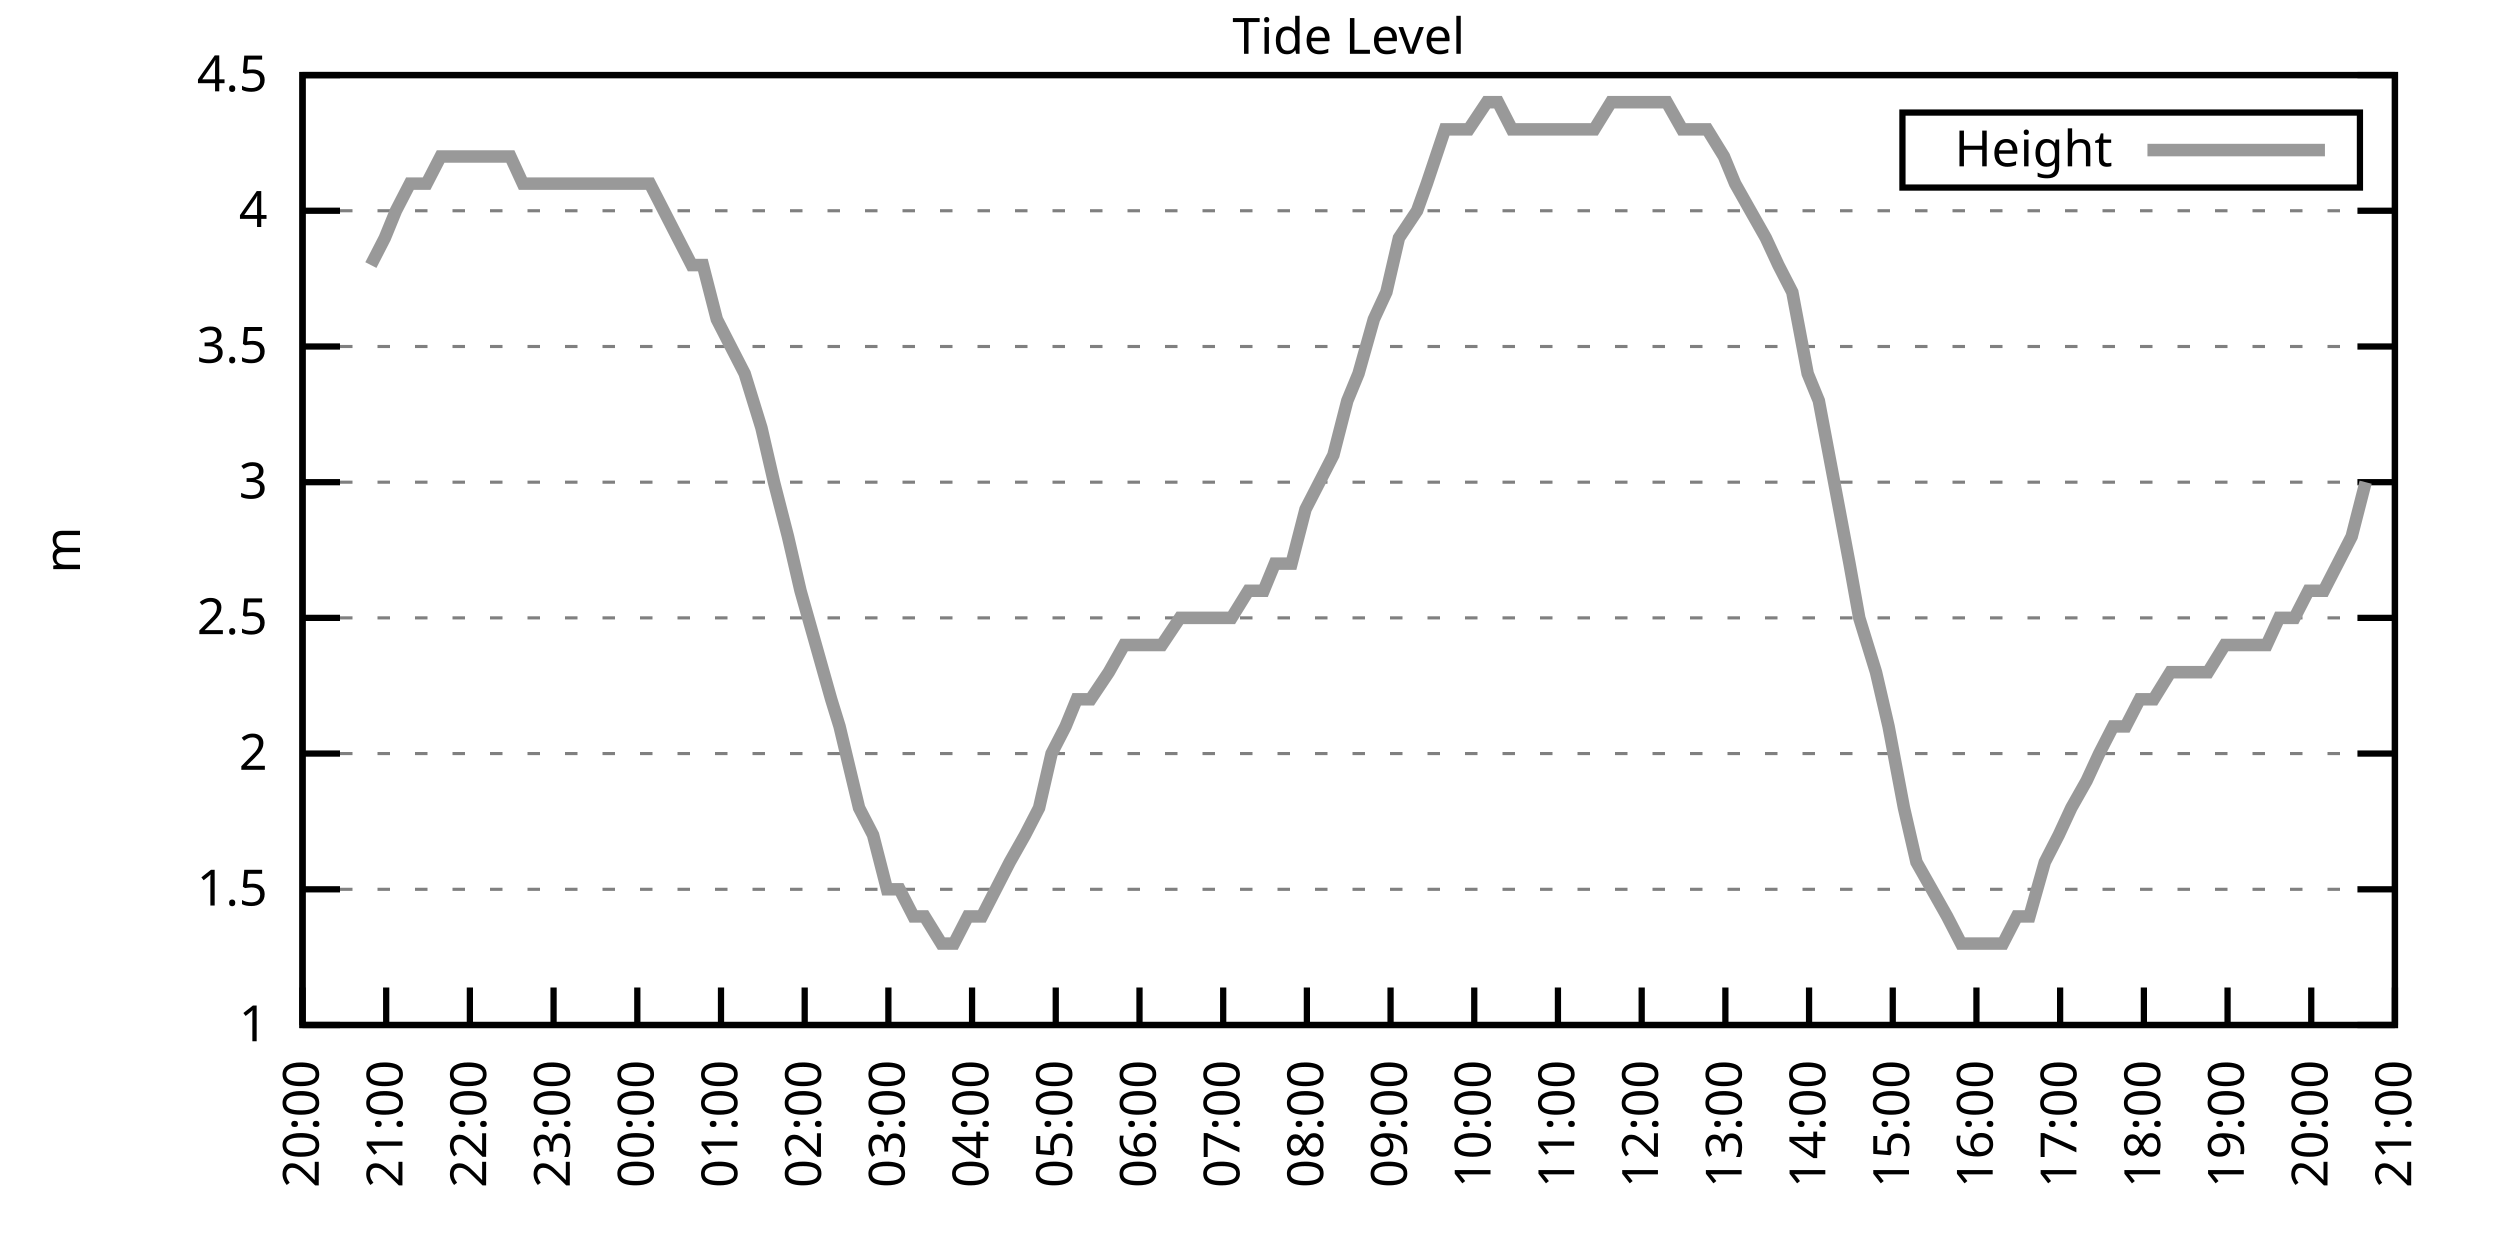
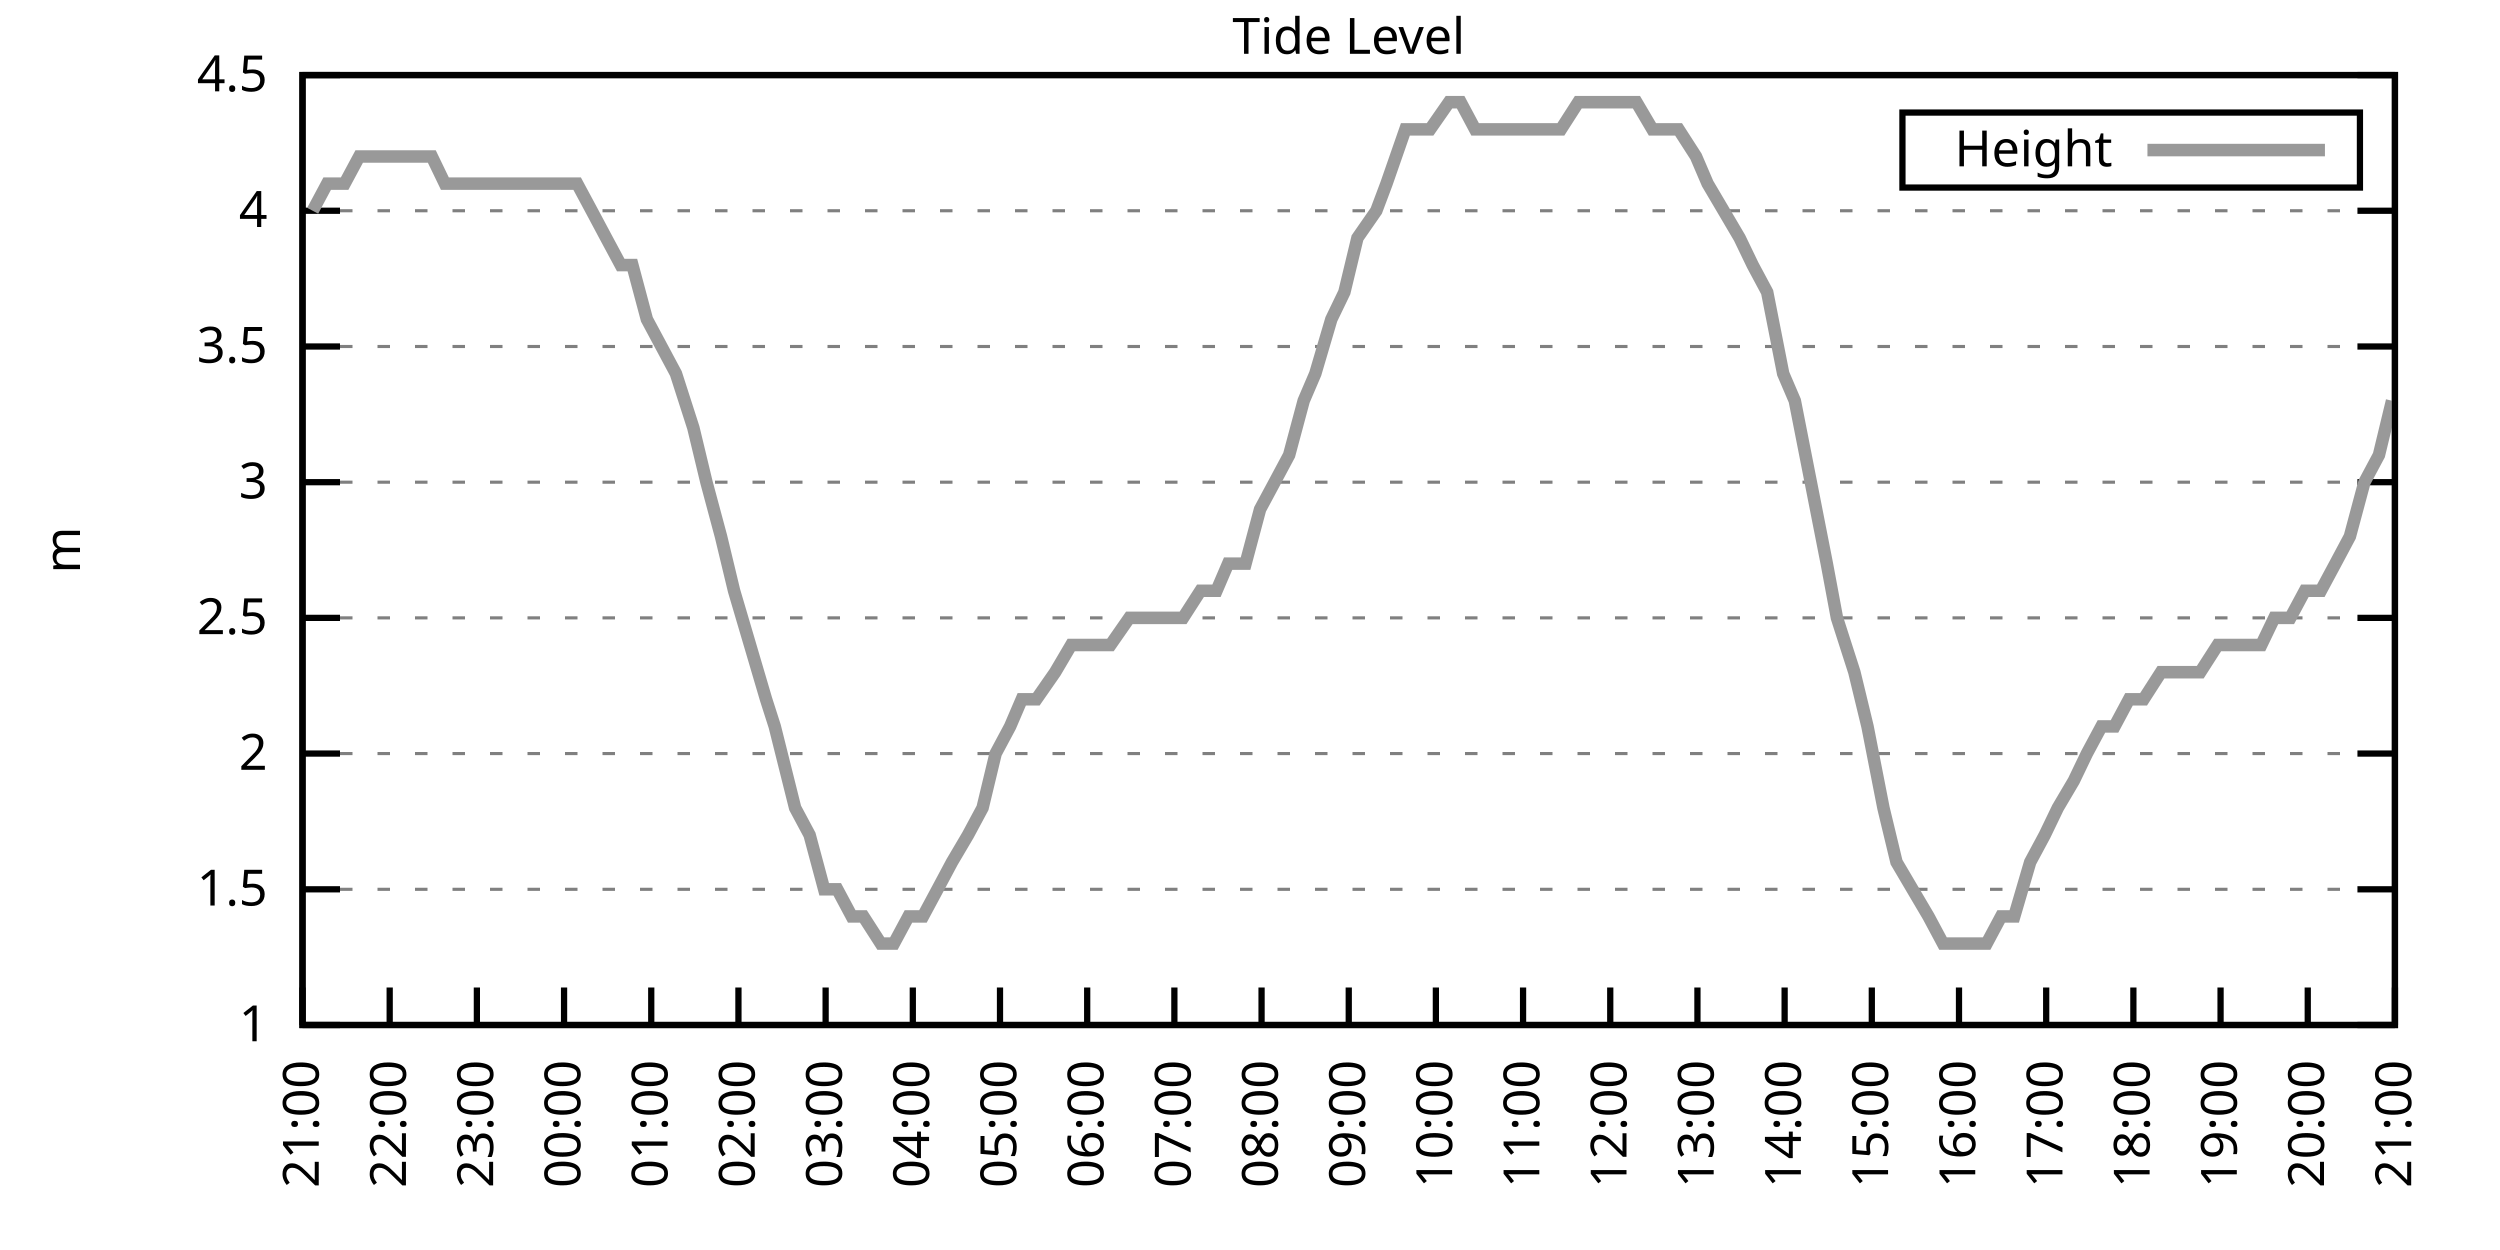
<svg xmlns="http://www.w3.org/2000/svg" xmlns:xlink="http://www.w3.org/1999/xlink" width="400" height="200" viewBox="0 0 400 200">
  <g id="gnuplot_canvas">
    <rect x="0" y="0" width="400" height="200" fill="none" />
    <defs>
      <circle id="gpDot" r="0.5" stroke-width="0.5" stroke="currentColor" />
      <path id="gpPt0" stroke-width="0.333" stroke="currentColor" d="M-1,0 h2 M0,-1 v2" />
      <path id="gpPt1" stroke-width="0.333" stroke="currentColor" d="M-1,-1 L1,1 M1,-1 L-1,1" />
      <path id="gpPt2" stroke-width="0.333" stroke="currentColor" d="M-1,0 L1,0 M0,-1 L0,1 M-1,-1 L1,1 M-1,1 L1,-1" />
      <rect id="gpPt3" stroke-width="0.333" stroke="currentColor" x="-1" y="-1" width="2" height="2" />
      <rect id="gpPt4" stroke-width="0.333" stroke="currentColor" fill="currentColor" x="-1" y="-1" width="2" height="2" />
      <circle id="gpPt5" stroke-width="0.333" stroke="currentColor" cx="0" cy="0" r="1" />
      <use xlink:href="#gpPt5" id="gpPt6" fill="currentColor" stroke="none" />
      <path id="gpPt7" stroke-width="0.333" stroke="currentColor" d="M0,-1.33 L-1.33,0.67 L1.33,0.67 z" />
      <use xlink:href="#gpPt7" id="gpPt8" fill="currentColor" stroke="none" />
      <use xlink:href="#gpPt7" id="gpPt9" stroke="currentColor" transform="rotate(180)" />
      <use xlink:href="#gpPt9" id="gpPt10" fill="currentColor" stroke="none" />
      <use xlink:href="#gpPt3" id="gpPt11" stroke="currentColor" transform="rotate(45)" />
      <use xlink:href="#gpPt11" id="gpPt12" fill="currentColor" stroke="none" />
      <path id="gpPt13" stroke-width="0.333" stroke="currentColor" d="M0,1.330 L1.265,0.411 L0.782,-1.067 L-0.782,-1.076 L-1.265,0.411 z" />
      <use xlink:href="#gpPt13" id="gpPt14" fill="currentColor" stroke="none" />
      <filter id="textbox" filterUnits="objectBoundingBox" x="0" y="0" height="1" width="1">
        <feFlood flood-color="white" flood-opacity="1" result="bgnd" />
        <feComposite in="SourceGraphic" in2="bgnd" operator="atop" />
      </filter>
      <filter id="greybox" filterUnits="objectBoundingBox" x="0" y="0" height="1" width="1">
        <feFlood flood-color="lightgrey" flood-opacity="1" result="grey" />
        <feComposite in="SourceGraphic" in2="grey" operator="atop" />
      </filter>
    </defs>
    <g fill="none" color="white" stroke="currentColor" stroke-width="1.00" stroke-linecap="butt" stroke-linejoin="miter">
</g>
    <g fill="none" color="black" stroke="currentColor" stroke-width="1.00" stroke-linecap="butt" stroke-linejoin="miter">
      <g stroke="none" shape-rendering="crispEdges">
        <polygon fill="rgb(255, 255, 255)" points="48.40,164.00 383.18,164.00 383.18,12.02 48.40,12.02 " />
      </g>
    </g>
    <g fill="none" color="black" stroke="currentColor" stroke-width="1.00" stroke-linecap="butt" stroke-linejoin="miter">
</g>
    <g fill="none" color="black" stroke="black" stroke-width="0.50" stroke-linecap="butt" stroke-linejoin="miter">
</g>
    <g fill="none" color="gray" stroke="currentColor" stroke-width="0.50" stroke-linecap="butt" stroke-linejoin="miter">
      <path stroke="gray" stroke-dasharray="2,4" class="gridline" d="M48.40,164.00 L383.19,164.00  " />
    </g>
    <g fill="none" color="gray" stroke="gray" stroke-width="1.00" stroke-linecap="butt" stroke-linejoin="miter">
</g>
    <g fill="none" color="black" stroke="currentColor" stroke-width="1.00" stroke-linecap="butt" stroke-linejoin="miter">
      <path stroke="black" d="M48.40,164.00 L54.40,164.00 M383.19,164.00 L377.19,164.00  " />
      <g transform="translate(42.80,166.60)" stroke="none" fill="black" font-family="Sans" font-size="8.00" text-anchor="end">
        <text>
          <tspan font-family="Sans"> 1</tspan>
        </text>
      </g>
    </g>
    <g fill="none" color="black" stroke="currentColor" stroke-width="1.00" stroke-linecap="butt" stroke-linejoin="miter">
</g>
    <g fill="none" color="black" stroke="black" stroke-width="0.50" stroke-linecap="butt" stroke-linejoin="miter">
</g>
    <g fill="none" color="gray" stroke="currentColor" stroke-width="0.50" stroke-linecap="butt" stroke-linejoin="miter">
      <path stroke="gray" stroke-dasharray="2,4" class="gridline" d="M48.40,142.29 L383.19,142.29  " />
    </g>
    <g fill="none" color="gray" stroke="gray" stroke-width="1.00" stroke-linecap="butt" stroke-linejoin="miter">
</g>
    <g fill="none" color="black" stroke="currentColor" stroke-width="1.00" stroke-linecap="butt" stroke-linejoin="miter">
      <path stroke="black" d="M48.40,142.29 L54.40,142.29 M383.19,142.29 L377.19,142.29  " />
      <g transform="translate(42.80,144.89)" stroke="none" fill="black" font-family="Sans" font-size="8.00" text-anchor="end">
        <text>
          <tspan font-family="Sans"> 1.5</tspan>
        </text>
      </g>
    </g>
    <g fill="none" color="black" stroke="currentColor" stroke-width="1.00" stroke-linecap="butt" stroke-linejoin="miter">
</g>
    <g fill="none" color="black" stroke="black" stroke-width="0.50" stroke-linecap="butt" stroke-linejoin="miter">
</g>
    <g fill="none" color="gray" stroke="currentColor" stroke-width="0.50" stroke-linecap="butt" stroke-linejoin="miter">
      <path stroke="gray" stroke-dasharray="2,4" class="gridline" d="M48.40,120.57 L383.19,120.57  " />
    </g>
    <g fill="none" color="gray" stroke="gray" stroke-width="1.00" stroke-linecap="butt" stroke-linejoin="miter">
</g>
    <g fill="none" color="black" stroke="currentColor" stroke-width="1.00" stroke-linecap="butt" stroke-linejoin="miter">
      <path stroke="black" d="M48.40,120.57 L54.40,120.57 M383.19,120.57 L377.19,120.57  " />
      <g transform="translate(42.80,123.17)" stroke="none" fill="black" font-family="Sans" font-size="8.00" text-anchor="end">
        <text>
          <tspan font-family="Sans"> 2</tspan>
        </text>
      </g>
    </g>
    <g fill="none" color="black" stroke="currentColor" stroke-width="1.00" stroke-linecap="butt" stroke-linejoin="miter">
</g>
    <g fill="none" color="black" stroke="black" stroke-width="0.50" stroke-linecap="butt" stroke-linejoin="miter">
</g>
    <g fill="none" color="gray" stroke="currentColor" stroke-width="0.50" stroke-linecap="butt" stroke-linejoin="miter">
      <path stroke="gray" stroke-dasharray="2,4" class="gridline" d="M48.40,98.86 L383.19,98.86  " />
    </g>
    <g fill="none" color="gray" stroke="gray" stroke-width="1.00" stroke-linecap="butt" stroke-linejoin="miter">
</g>
    <g fill="none" color="black" stroke="currentColor" stroke-width="1.00" stroke-linecap="butt" stroke-linejoin="miter">
      <path stroke="black" d="M48.40,98.86 L54.40,98.86 M383.19,98.86 L377.19,98.86  " />
      <g transform="translate(42.80,101.46)" stroke="none" fill="black" font-family="Sans" font-size="8.00" text-anchor="end">
        <text>
          <tspan font-family="Sans"> 2.5</tspan>
        </text>
      </g>
    </g>
    <g fill="none" color="black" stroke="currentColor" stroke-width="1.00" stroke-linecap="butt" stroke-linejoin="miter">
</g>
    <g fill="none" color="black" stroke="black" stroke-width="0.50" stroke-linecap="butt" stroke-linejoin="miter">
</g>
    <g fill="none" color="gray" stroke="currentColor" stroke-width="0.50" stroke-linecap="butt" stroke-linejoin="miter">
      <path stroke="gray" stroke-dasharray="2,4" class="gridline" d="M48.40,77.15 L383.19,77.15  " />
    </g>
    <g fill="none" color="gray" stroke="gray" stroke-width="1.00" stroke-linecap="butt" stroke-linejoin="miter">
</g>
    <g fill="none" color="black" stroke="currentColor" stroke-width="1.00" stroke-linecap="butt" stroke-linejoin="miter">
      <path stroke="black" d="M48.40,77.15 L54.40,77.15 M383.19,77.15 L377.19,77.15  " />
      <g transform="translate(42.80,79.75)" stroke="none" fill="black" font-family="Sans" font-size="8.00" text-anchor="end">
        <text>
          <tspan font-family="Sans"> 3</tspan>
        </text>
      </g>
    </g>
    <g fill="none" color="black" stroke="currentColor" stroke-width="1.00" stroke-linecap="butt" stroke-linejoin="miter">
</g>
    <g fill="none" color="black" stroke="black" stroke-width="0.50" stroke-linecap="butt" stroke-linejoin="miter">
</g>
    <g fill="none" color="gray" stroke="currentColor" stroke-width="0.50" stroke-linecap="butt" stroke-linejoin="miter">
      <path stroke="gray" stroke-dasharray="2,4" class="gridline" d="M48.40,55.44 L383.19,55.44  " />
    </g>
    <g fill="none" color="gray" stroke="gray" stroke-width="1.00" stroke-linecap="butt" stroke-linejoin="miter">
</g>
    <g fill="none" color="black" stroke="currentColor" stroke-width="1.00" stroke-linecap="butt" stroke-linejoin="miter">
      <path stroke="black" d="M48.40,55.44 L54.40,55.44 M383.19,55.44 L377.19,55.44  " />
      <g transform="translate(42.80,58.04)" stroke="none" fill="black" font-family="Sans" font-size="8.00" text-anchor="end">
        <text>
          <tspan font-family="Sans"> 3.5</tspan>
        </text>
      </g>
    </g>
    <g fill="none" color="black" stroke="currentColor" stroke-width="1.00" stroke-linecap="butt" stroke-linejoin="miter">
</g>
    <g fill="none" color="black" stroke="black" stroke-width="0.50" stroke-linecap="butt" stroke-linejoin="miter">
</g>
    <g fill="none" color="gray" stroke="currentColor" stroke-width="0.50" stroke-linecap="butt" stroke-linejoin="miter">
      <path stroke="gray" stroke-dasharray="2,4" class="gridline" d="M48.40,33.72 L383.19,33.72  " />
    </g>
    <g fill="none" color="gray" stroke="gray" stroke-width="1.00" stroke-linecap="butt" stroke-linejoin="miter">
</g>
    <g fill="none" color="black" stroke="currentColor" stroke-width="1.00" stroke-linecap="butt" stroke-linejoin="miter">
      <path stroke="black" d="M48.40,33.72 L54.40,33.72 M383.19,33.72 L377.19,33.72  " />
      <g transform="translate(42.80,36.32)" stroke="none" fill="black" font-family="Sans" font-size="8.00" text-anchor="end">
        <text>
          <tspan font-family="Sans"> 4</tspan>
        </text>
      </g>
    </g>
    <g fill="none" color="black" stroke="currentColor" stroke-width="1.00" stroke-linecap="butt" stroke-linejoin="miter">
</g>
    <g fill="none" color="black" stroke="black" stroke-width="0.50" stroke-linecap="butt" stroke-linejoin="miter">
</g>
    <g fill="none" color="gray" stroke="currentColor" stroke-width="0.50" stroke-linecap="butt" stroke-linejoin="miter">
      <path stroke="gray" stroke-dasharray="2,4" class="gridline" d="M48.40,12.01 L383.19,12.01  " />
    </g>
    <g fill="none" color="gray" stroke="gray" stroke-width="1.00" stroke-linecap="butt" stroke-linejoin="miter">
</g>
    <g fill="none" color="black" stroke="currentColor" stroke-width="1.00" stroke-linecap="butt" stroke-linejoin="miter">
      <path stroke="black" d="M48.40,12.01 L54.40,12.01 M383.19,12.01 L377.19,12.01  " />
      <g transform="translate(42.80,14.61)" stroke="none" fill="black" font-family="Sans" font-size="8.00" text-anchor="end">
        <text>
          <tspan font-family="Sans"> 4.5</tspan>
        </text>
      </g>
    </g>
    <g fill="none" color="black" stroke="currentColor" stroke-width="1.00" stroke-linecap="butt" stroke-linejoin="miter">
      <path stroke="black" d="M48.40,164.00 L48.40,158.00  " />
      <g transform="translate(51.00,169.60) rotate(270.00)" stroke="none" fill="black" font-family="Sans" font-size="8.00" text-anchor="end">
        <text>
-           <tspan font-family="Sans">20:00</tspan>
-         </text>
-       </g>
-     </g>
-     <g fill="none" color="black" stroke="currentColor" stroke-width="1.00" stroke-linecap="butt" stroke-linejoin="miter">
-       <path stroke="black" d="M61.79,164.00 L61.79,158.00  " />
-       <g transform="translate(64.39,169.60) rotate(270.00)" stroke="none" fill="black" font-family="Sans" font-size="8.00" text-anchor="end">
-         <text>
          <tspan font-family="Sans">21:00</tspan>
        </text>
      </g>
    </g>
    <g fill="none" color="black" stroke="currentColor" stroke-width="1.00" stroke-linecap="butt" stroke-linejoin="miter">
-       <path stroke="black" d="M75.18,164.00 L75.18,158.00  " />
-       <g transform="translate(77.78,169.60) rotate(270.00)" stroke="none" fill="black" font-family="Sans" font-size="8.00" text-anchor="end">
+       <path stroke="black" d="M62.35,164.00 L62.35,158.00  " />
+       <g transform="translate(64.95,169.60) rotate(270.00)" stroke="none" fill="black" font-family="Sans" font-size="8.00" text-anchor="end">
        <text>
          <tspan font-family="Sans">22:00</tspan>
        </text>
      </g>
    </g>
    <g fill="none" color="black" stroke="currentColor" stroke-width="1.00" stroke-linecap="butt" stroke-linejoin="miter">
-       <path stroke="black" d="M88.57,164.00 L88.57,158.00  " />
-       <g transform="translate(91.17,169.60) rotate(270.00)" stroke="none" fill="black" font-family="Sans" font-size="8.00" text-anchor="end">
+       <path stroke="black" d="M76.30,164.00 L76.30,158.00  " />
+       <g transform="translate(78.90,169.60) rotate(270.00)" stroke="none" fill="black" font-family="Sans" font-size="8.00" text-anchor="end">
        <text>
          <tspan font-family="Sans">23:00</tspan>
        </text>
      </g>
    </g>
    <g fill="none" color="black" stroke="currentColor" stroke-width="1.00" stroke-linecap="butt" stroke-linejoin="miter">
-       <path stroke="black" d="M101.97,164.00 L101.97,158.00  " />
-       <g transform="translate(104.57,169.60) rotate(270.00)" stroke="none" fill="black" font-family="Sans" font-size="8.00" text-anchor="end">
+       <path stroke="black" d="M90.25,164.00 L90.25,158.00  " />
+       <g transform="translate(92.85,169.60) rotate(270.00)" stroke="none" fill="black" font-family="Sans" font-size="8.00" text-anchor="end">
        <text>
          <tspan font-family="Sans">00:00</tspan>
        </text>
      </g>
    </g>
    <g fill="none" color="black" stroke="currentColor" stroke-width="1.00" stroke-linecap="butt" stroke-linejoin="miter">
-       <path stroke="black" d="M115.36,164.00 L115.36,158.00  " />
-       <g transform="translate(117.96,169.60) rotate(270.00)" stroke="none" fill="black" font-family="Sans" font-size="8.00" text-anchor="end">
+       <path stroke="black" d="M104.20,164.00 L104.20,158.00  " />
+       <g transform="translate(106.80,169.60) rotate(270.00)" stroke="none" fill="black" font-family="Sans" font-size="8.00" text-anchor="end">
        <text>
          <tspan font-family="Sans">01:00</tspan>
        </text>
      </g>
    </g>
    <g fill="none" color="black" stroke="currentColor" stroke-width="1.00" stroke-linecap="butt" stroke-linejoin="miter">
-       <path stroke="black" d="M128.75,164.00 L128.75,158.00  " />
-       <g transform="translate(131.35,169.60) rotate(270.00)" stroke="none" fill="black" font-family="Sans" font-size="8.00" text-anchor="end">
+       <path stroke="black" d="M118.15,164.00 L118.15,158.00  " />
+       <g transform="translate(120.75,169.60) rotate(270.00)" stroke="none" fill="black" font-family="Sans" font-size="8.00" text-anchor="end">
        <text>
          <tspan font-family="Sans">02:00</tspan>
        </text>
      </g>
    </g>
    <g fill="none" color="black" stroke="currentColor" stroke-width="1.00" stroke-linecap="butt" stroke-linejoin="miter">
-       <path stroke="black" d="M142.14,164.00 L142.14,158.00  " />
-       <g transform="translate(144.74,169.60) rotate(270.00)" stroke="none" fill="black" font-family="Sans" font-size="8.00" text-anchor="end">
+       <path stroke="black" d="M132.10,164.00 L132.10,158.00  " />
+       <g transform="translate(134.70,169.60) rotate(270.00)" stroke="none" fill="black" font-family="Sans" font-size="8.00" text-anchor="end">
        <text>
          <tspan font-family="Sans">03:00</tspan>
        </text>
      </g>
    </g>
    <g fill="none" color="black" stroke="currentColor" stroke-width="1.00" stroke-linecap="butt" stroke-linejoin="miter">
-       <path stroke="black" d="M155.53,164.00 L155.53,158.00  " />
-       <g transform="translate(158.13,169.60) rotate(270.00)" stroke="none" fill="black" font-family="Sans" font-size="8.00" text-anchor="end">
+       <path stroke="black" d="M146.05,164.00 L146.05,158.00  " />
+       <g transform="translate(148.65,169.60) rotate(270.00)" stroke="none" fill="black" font-family="Sans" font-size="8.00" text-anchor="end">
        <text>
          <tspan font-family="Sans">04:00</tspan>
        </text>
      </g>
    </g>
    <g fill="none" color="black" stroke="currentColor" stroke-width="1.00" stroke-linecap="butt" stroke-linejoin="miter">
-       <path stroke="black" d="M168.92,164.00 L168.92,158.00  " />
-       <g transform="translate(171.52,169.60) rotate(270.00)" stroke="none" fill="black" font-family="Sans" font-size="8.00" text-anchor="end">
+       <path stroke="black" d="M160.00,164.00 L160.00,158.00  " />
+       <g transform="translate(162.60,169.60) rotate(270.00)" stroke="none" fill="black" font-family="Sans" font-size="8.00" text-anchor="end">
        <text>
          <tspan font-family="Sans">05:00</tspan>
        </text>
      </g>
    </g>
    <g fill="none" color="black" stroke="currentColor" stroke-width="1.00" stroke-linecap="butt" stroke-linejoin="miter">
-       <path stroke="black" d="M182.32,164.00 L182.32,158.00  " />
-       <g transform="translate(184.92,169.60) rotate(270.00)" stroke="none" fill="black" font-family="Sans" font-size="8.00" text-anchor="end">
+       <path stroke="black" d="M173.95,164.00 L173.95,158.00  " />
+       <g transform="translate(176.55,169.60) rotate(270.00)" stroke="none" fill="black" font-family="Sans" font-size="8.00" text-anchor="end">
        <text>
          <tspan font-family="Sans">06:00</tspan>
        </text>
      </g>
    </g>
    <g fill="none" color="black" stroke="currentColor" stroke-width="1.00" stroke-linecap="butt" stroke-linejoin="miter">
-       <path stroke="black" d="M195.71,164.00 L195.71,158.00  " />
-       <g transform="translate(198.31,169.60) rotate(270.00)" stroke="none" fill="black" font-family="Sans" font-size="8.00" text-anchor="end">
+       <path stroke="black" d="M187.90,164.00 L187.90,158.00  " />
+       <g transform="translate(190.50,169.60) rotate(270.00)" stroke="none" fill="black" font-family="Sans" font-size="8.00" text-anchor="end">
        <text>
          <tspan font-family="Sans">07:00</tspan>
        </text>
      </g>
    </g>
    <g fill="none" color="black" stroke="currentColor" stroke-width="1.00" stroke-linecap="butt" stroke-linejoin="miter">
-       <path stroke="black" d="M209.10,164.00 L209.10,158.00  " />
-       <g transform="translate(211.70,169.60) rotate(270.00)" stroke="none" fill="black" font-family="Sans" font-size="8.00" text-anchor="end">
+       <path stroke="black" d="M201.85,164.00 L201.85,158.00  " />
+       <g transform="translate(204.45,169.60) rotate(270.00)" stroke="none" fill="black" font-family="Sans" font-size="8.00" text-anchor="end">
        <text>
          <tspan font-family="Sans">08:00</tspan>
        </text>
      </g>
    </g>
    <g fill="none" color="black" stroke="currentColor" stroke-width="1.00" stroke-linecap="butt" stroke-linejoin="miter">
-       <path stroke="black" d="M222.49,164.00 L222.49,158.00  " />
-       <g transform="translate(225.09,169.60) rotate(270.00)" stroke="none" fill="black" font-family="Sans" font-size="8.00" text-anchor="end">
+       <path stroke="black" d="M215.80,164.00 L215.80,158.00  " />
+       <g transform="translate(218.40,169.60) rotate(270.00)" stroke="none" fill="black" font-family="Sans" font-size="8.00" text-anchor="end">
        <text>
          <tspan font-family="Sans">09:00</tspan>
        </text>
      </g>
    </g>
    <g fill="none" color="black" stroke="currentColor" stroke-width="1.00" stroke-linecap="butt" stroke-linejoin="miter">
-       <path stroke="black" d="M235.88,164.00 L235.88,158.00  " />
-       <g transform="translate(238.48,169.60) rotate(270.00)" stroke="none" fill="black" font-family="Sans" font-size="8.00" text-anchor="end">
+       <path stroke="black" d="M229.74,164.00 L229.74,158.00  " />
+       <g transform="translate(232.34,169.60) rotate(270.00)" stroke="none" fill="black" font-family="Sans" font-size="8.00" text-anchor="end">
        <text>
          <tspan font-family="Sans">10:00</tspan>
        </text>
      </g>
    </g>
    <g fill="none" color="black" stroke="currentColor" stroke-width="1.00" stroke-linecap="butt" stroke-linejoin="miter">
-       <path stroke="black" d="M249.27,164.00 L249.27,158.00  " />
-       <g transform="translate(251.87,169.60) rotate(270.00)" stroke="none" fill="black" font-family="Sans" font-size="8.00" text-anchor="end">
+       <path stroke="black" d="M243.69,164.00 L243.69,158.00  " />
+       <g transform="translate(246.29,169.60) rotate(270.00)" stroke="none" fill="black" font-family="Sans" font-size="8.00" text-anchor="end">
        <text>
          <tspan font-family="Sans">11:00</tspan>
        </text>
      </g>
    </g>
    <g fill="none" color="black" stroke="currentColor" stroke-width="1.00" stroke-linecap="butt" stroke-linejoin="miter">
-       <path stroke="black" d="M262.67,164.00 L262.67,158.00  " />
-       <g transform="translate(265.27,169.60) rotate(270.00)" stroke="none" fill="black" font-family="Sans" font-size="8.00" text-anchor="end">
+       <path stroke="black" d="M257.64,164.00 L257.64,158.00  " />
+       <g transform="translate(260.24,169.60) rotate(270.00)" stroke="none" fill="black" font-family="Sans" font-size="8.00" text-anchor="end">
        <text>
          <tspan font-family="Sans">12:00</tspan>
        </text>
      </g>
    </g>
    <g fill="none" color="black" stroke="currentColor" stroke-width="1.00" stroke-linecap="butt" stroke-linejoin="miter">
-       <path stroke="black" d="M276.06,164.00 L276.06,158.00  " />
-       <g transform="translate(278.66,169.60) rotate(270.00)" stroke="none" fill="black" font-family="Sans" font-size="8.00" text-anchor="end">
+       <path stroke="black" d="M271.59,164.00 L271.59,158.00  " />
+       <g transform="translate(274.19,169.60) rotate(270.00)" stroke="none" fill="black" font-family="Sans" font-size="8.00" text-anchor="end">
        <text>
          <tspan font-family="Sans">13:00</tspan>
        </text>
      </g>
    </g>
    <g fill="none" color="black" stroke="currentColor" stroke-width="1.00" stroke-linecap="butt" stroke-linejoin="miter">
-       <path stroke="black" d="M289.45,164.00 L289.45,158.00  " />
-       <g transform="translate(292.05,169.60) rotate(270.00)" stroke="none" fill="black" font-family="Sans" font-size="8.00" text-anchor="end">
+       <path stroke="black" d="M285.54,164.00 L285.54,158.00  " />
+       <g transform="translate(288.14,169.60) rotate(270.00)" stroke="none" fill="black" font-family="Sans" font-size="8.00" text-anchor="end">
        <text>
          <tspan font-family="Sans">14:00</tspan>
        </text>
      </g>
    </g>
    <g fill="none" color="black" stroke="currentColor" stroke-width="1.00" stroke-linecap="butt" stroke-linejoin="miter">
-       <path stroke="black" d="M302.84,164.00 L302.84,158.00  " />
-       <g transform="translate(305.44,169.60) rotate(270.00)" stroke="none" fill="black" font-family="Sans" font-size="8.00" text-anchor="end">
+       <path stroke="black" d="M299.49,164.00 L299.49,158.00  " />
+       <g transform="translate(302.09,169.60) rotate(270.00)" stroke="none" fill="black" font-family="Sans" font-size="8.00" text-anchor="end">
        <text>
          <tspan font-family="Sans">15:00</tspan>
        </text>
      </g>
    </g>
    <g fill="none" color="black" stroke="currentColor" stroke-width="1.00" stroke-linecap="butt" stroke-linejoin="miter">
-       <path stroke="black" d="M316.23,164.00 L316.23,158.00  " />
-       <g transform="translate(318.83,169.60) rotate(270.00)" stroke="none" fill="black" font-family="Sans" font-size="8.00" text-anchor="end">
+       <path stroke="black" d="M313.44,164.00 L313.44,158.00  " />
+       <g transform="translate(316.04,169.60) rotate(270.00)" stroke="none" fill="black" font-family="Sans" font-size="8.00" text-anchor="end">
        <text>
          <tspan font-family="Sans">16:00</tspan>
        </text>
      </g>
    </g>
    <g fill="none" color="black" stroke="currentColor" stroke-width="1.00" stroke-linecap="butt" stroke-linejoin="miter">
-       <path stroke="black" d="M329.62,164.00 L329.62,158.00  " />
-       <g transform="translate(332.22,169.60) rotate(270.00)" stroke="none" fill="black" font-family="Sans" font-size="8.00" text-anchor="end">
+       <path stroke="black" d="M327.39,164.00 L327.39,158.00  " />
+       <g transform="translate(329.99,169.60) rotate(270.00)" stroke="none" fill="black" font-family="Sans" font-size="8.00" text-anchor="end">
        <text>
          <tspan font-family="Sans">17:00</tspan>
        </text>
      </g>
    </g>
    <g fill="none" color="black" stroke="currentColor" stroke-width="1.00" stroke-linecap="butt" stroke-linejoin="miter">
-       <path stroke="black" d="M343.02,164.00 L343.02,158.00  " />
-       <g transform="translate(345.62,169.60) rotate(270.00)" stroke="none" fill="black" font-family="Sans" font-size="8.00" text-anchor="end">
+       <path stroke="black" d="M341.34,164.00 L341.34,158.00  " />
+       <g transform="translate(343.94,169.60) rotate(270.00)" stroke="none" fill="black" font-family="Sans" font-size="8.00" text-anchor="end">
        <text>
          <tspan font-family="Sans">18:00</tspan>
        </text>
      </g>
    </g>
    <g fill="none" color="black" stroke="currentColor" stroke-width="1.00" stroke-linecap="butt" stroke-linejoin="miter">
-       <path stroke="black" d="M356.41,164.00 L356.41,158.00  " />
-       <g transform="translate(359.01,169.60) rotate(270.00)" stroke="none" fill="black" font-family="Sans" font-size="8.00" text-anchor="end">
+       <path stroke="black" d="M355.29,164.00 L355.29,158.00  " />
+       <g transform="translate(357.89,169.60) rotate(270.00)" stroke="none" fill="black" font-family="Sans" font-size="8.00" text-anchor="end">
        <text>
          <tspan font-family="Sans">19:00</tspan>
        </text>
      </g>
    </g>
    <g fill="none" color="black" stroke="currentColor" stroke-width="1.00" stroke-linecap="butt" stroke-linejoin="miter">
-       <path stroke="black" d="M369.80,164.00 L369.80,158.00  " />
-       <g transform="translate(372.40,169.60) rotate(270.00)" stroke="none" fill="black" font-family="Sans" font-size="8.00" text-anchor="end">
+       <path stroke="black" d="M369.24,164.00 L369.24,158.00  " />
+       <g transform="translate(371.84,169.60) rotate(270.00)" stroke="none" fill="black" font-family="Sans" font-size="8.00" text-anchor="end">
        <text>
          <tspan font-family="Sans">20:00</tspan>
        </text>
      </g>
    </g>
    <g fill="none" color="black" stroke="currentColor" stroke-width="1.00" stroke-linecap="butt" stroke-linejoin="miter">
      <path stroke="black" d="M383.19,164.00 L383.19,158.00  " />
      <g transform="translate(385.79,169.60) rotate(270.00)" stroke="none" fill="black" font-family="Sans" font-size="8.00" text-anchor="end">
        <text>
          <tspan font-family="Sans">21:00</tspan>
        </text>
      </g>
    </g>
    <g fill="none" color="black" stroke="currentColor" stroke-width="1.00" stroke-linecap="butt" stroke-linejoin="miter">
</g>
    <g fill="none" color="black" stroke="currentColor" stroke-width="1.00" stroke-linecap="butt" stroke-linejoin="miter">
      <path stroke="black" d="M48.40,12.01 L48.40,164.00 L383.19,164.00 L383.19,12.01 L48.40,12.01 Z  " />
    </g>
    <g fill="none" color="black" stroke="currentColor" stroke-width="1.00" stroke-linecap="butt" stroke-linejoin="miter">
</g>
    <g fill="none" color="black" stroke="currentColor" stroke-width="1.00" stroke-linecap="butt" stroke-linejoin="miter">
      <path stroke="black" d="M304.39,30.01 L304.39,18.01 L377.59,18.01 L377.59,30.01 L304.39,30.01 Z  " />
    </g>
    <g id="Tide_level_plot_1">
      <g fill="none" color="white" stroke="black" stroke-width="2.00" stroke-linecap="butt" stroke-linejoin="miter">
</g>
      <g fill="none" color="black" stroke="currentColor" stroke-width="2.00" stroke-linecap="butt" stroke-linejoin="miter">
        <g transform="translate(337.99,26.61)" stroke="none" fill="black" font-family="Sans" font-size="8.00" text-anchor="end">
          <text>
            <tspan font-family="Sans">Height</tspan>
          </text>
        </g>
      </g>
      <g fill="none" color="black" stroke="currentColor" stroke-width="2.00" stroke-linecap="butt" stroke-linejoin="miter">
-         <path stroke="rgb(153, 153, 153)" d="M343.59,24.01 L371.99,24.01 M59.34,42.41 L61.57,38.07 L63.35,33.72 L65.59,29.38 L68.26,29.38 L70.50,25.04   L72.73,25.04 L74.96,25.04 L77.19,25.04 L78.75,25.04 L81.66,25.04 L83.66,29.38 L85.90,29.38 L88.13,29.38   L90.36,29.38 L92.59,29.38 L94.82,29.38 L97.06,29.38 L99.51,29.38 L101.74,29.38 L103.98,29.38 L106.21,33.72   L108.44,38.07 L110.67,42.41 L112.46,42.41 L114.69,51.09 L116.92,55.44 L119.15,59.78 L121.83,68.46 L123.84,77.15   L126.07,85.83 L128.08,94.52 L130.54,103.20 L132.99,111.89 L134.33,116.23 L137.45,129.26 L139.69,133.60 L141.92,142.29   L143.93,142.29 L146.16,146.63 L147.94,146.63 L150.62,150.97 L152.63,150.97 L154.86,146.63 L157.10,146.63 L159.33,142.29   L161.56,137.94 L164.01,133.60 L166.25,129.26 L168.25,120.57 L170.49,116.23 L172.27,111.89 L174.50,111.89 L177.41,107.55   L179.86,103.20 L181.65,103.20 L184.10,103.20 L185.89,103.20 L188.79,98.86 L190.35,98.86 L192.81,98.86 L195.48,98.86   L197.05,98.86 L199.73,94.52 L202.18,94.52 L203.97,90.18 L206.64,90.18 L208.88,81.49 L211.11,77.15 L213.34,72.81   L215.57,64.12 L217.36,59.78 L219.81,51.09 L221.82,46.75 L223.83,38.07 L226.73,33.72 L228.29,29.38 L231.20,20.70   L233.43,20.70 L234.99,20.70 L237.89,16.35 L239.68,16.35 L241.91,20.70 L244.36,20.70 L246.82,20.70 L248.83,20.70   L251.06,20.70 L253.51,20.70 L255.08,20.70 L257.76,16.35 L260.21,16.35 L262.44,16.35 L264.23,16.35 L266.68,16.35   L269.14,20.70 L270.92,20.70 L273.16,20.70 L275.83,25.04 L277.62,29.38 L280.07,33.72 L282.53,38.07 L284.54,42.41   L286.77,46.75 L289.23,59.78 L291.01,64.12 L293.47,77.15 L295.92,90.18 L297.48,98.86 L300.16,107.55 L302.17,116.23   L304.63,129.26 L306.63,137.94 L309.09,142.29 L311.54,146.63 L313.78,150.97 L316.01,150.97 L318.02,150.97 L320.47,150.97   L322.70,146.63 L324.71,146.63 L327.17,137.94 L329.40,133.60 L331.41,129.26 L333.86,124.92 L335.87,120.57 L338.10,116.23   L340.11,116.23 L342.35,111.89 L344.58,111.89 L347.26,107.55 L349.49,107.55 L351.72,107.55 L353.28,107.55 L355.96,103.20   L358.19,103.20 L360.42,103.20 L362.66,103.20 L364.66,98.86 L367.12,98.86 L369.35,94.52 L371.81,94.52 L374.04,90.18   L376.27,85.83 L378.50,77.15  " />
+         <path stroke="rgb(153, 153, 153)" d="M343.59,24.01 L371.99,24.01 M50.03,33.72 L52.35,29.38 L55.14,29.38 L57.47,25.04 L59.79,25.04 L62.12,25.04   L64.44,25.04 L66.07,25.04 L69.09,25.04 L71.18,29.38 L73.51,29.38 L75.83,29.38 L78.16,29.38 L80.48,29.38   L82.81,29.38 L85.13,29.38 L87.69,29.38 L90.02,29.38 L92.34,29.38 L94.67,33.72 L96.99,38.07 L99.32,42.41   L101.18,42.41 L103.50,51.09 L105.83,55.44 L108.15,59.78 L110.94,68.46 L113.03,77.15 L115.36,85.83 L117.45,94.52   L120.01,103.20 L122.57,111.89 L123.96,116.23 L127.22,129.26 L129.54,133.60 L131.87,142.29 L133.96,142.29 L136.28,146.63   L138.14,146.63 L140.93,150.97 L143.02,150.97 L145.35,146.63 L147.67,146.63 L150.00,142.29 L152.32,137.94 L154.88,133.60   L157.21,129.26 L159.30,120.57 L161.62,116.23 L163.48,111.89 L165.81,111.89 L168.83,107.55 L171.39,103.20 L173.25,103.20   L175.81,103.20 L177.67,103.20 L180.69,98.86 L182.32,98.86 L184.87,98.86 L187.66,98.86 L189.29,98.86 L192.08,94.52   L194.64,94.52 L196.50,90.18 L199.29,90.18 L201.61,81.49 L203.94,77.15 L206.26,72.81 L208.59,64.12 L210.45,59.78   L213.01,51.09 L215.10,46.75 L217.19,38.07 L220.21,33.72 L221.84,29.38 L224.86,20.70 L227.19,20.70 L228.81,20.70   L231.84,16.35 L233.70,16.35 L236.02,20.70 L238.58,20.70 L241.14,20.70 L243.23,20.70 L245.55,20.70 L248.11,20.70   L249.74,20.70 L252.53,16.35 L255.09,16.35 L257.41,16.35 L259.27,16.35 L261.83,16.35 L264.39,20.70 L266.25,20.70   L268.57,20.70 L271.36,25.04 L273.22,29.38 L275.78,33.72 L278.34,38.07 L280.43,42.41 L282.75,46.75 L285.31,59.78   L287.17,64.12 L289.73,77.15 L292.29,90.18 L293.91,98.86 L296.70,107.55 L298.80,116.23 L301.35,129.26 L303.44,137.94   L306.00,142.29 L308.56,146.63 L310.88,150.97 L313.21,150.97 L315.30,150.97 L317.86,150.97 L320.18,146.63 L322.28,146.63   L324.83,137.94 L327.16,133.60 L329.25,129.26 L331.81,124.92 L333.90,120.57 L336.23,116.23 L338.32,116.23 L340.64,111.89   L342.97,111.89 L345.76,107.55 L348.08,107.55 L350.41,107.55 L352.04,107.55 L354.83,103.20 L357.15,103.20 L359.48,103.20   L361.80,103.20 L363.89,98.86 L366.45,98.86 L368.78,94.52 L371.33,94.52 L373.66,90.18 L375.98,85.83 L378.31,77.15   L380.63,72.81 L382.73,64.12  " />
      </g>
    </g>
    <g fill="none" color="black" stroke="currentColor" stroke-width="2.00" stroke-linecap="butt" stroke-linejoin="miter">
</g>
    <g fill="none" color="black" stroke="black" stroke-width="1.00" stroke-linecap="butt" stroke-linejoin="miter">
</g>
    <g fill="none" color="black" stroke="currentColor" stroke-width="1.00" stroke-linecap="butt" stroke-linejoin="miter">
      <path stroke="black" d="M48.40,12.01 L48.40,164.00 L383.19,164.00 L383.19,12.01 L48.40,12.01 Z  " />
      <g transform="translate(12.80,88.01) rotate(270.00)" stroke="none" fill="black" font-family="Sans" font-size="8.00" text-anchor="middle">
        <text>
          <tspan font-family="Sans">m</tspan>
        </text>
      </g>
    </g>
    <g fill="none" color="black" stroke="currentColor" stroke-width="1.00" stroke-linecap="butt" stroke-linejoin="miter">
</g>
    <g fill="none" color="black" stroke="currentColor" stroke-width="1.00" stroke-linecap="butt" stroke-linejoin="miter">
      <g transform="translate(215.79,8.61)" stroke="none" fill="black" font-family="Sans" font-size="8.00" text-anchor="middle">
        <text>
          <tspan font-family="Sans">Tide Level</tspan>
        </text>
      </g>
    </g>
    <g fill="none" color="black" stroke="currentColor" stroke-width="1.00" stroke-linecap="butt" stroke-linejoin="miter">
</g>
  </g>
</svg>
